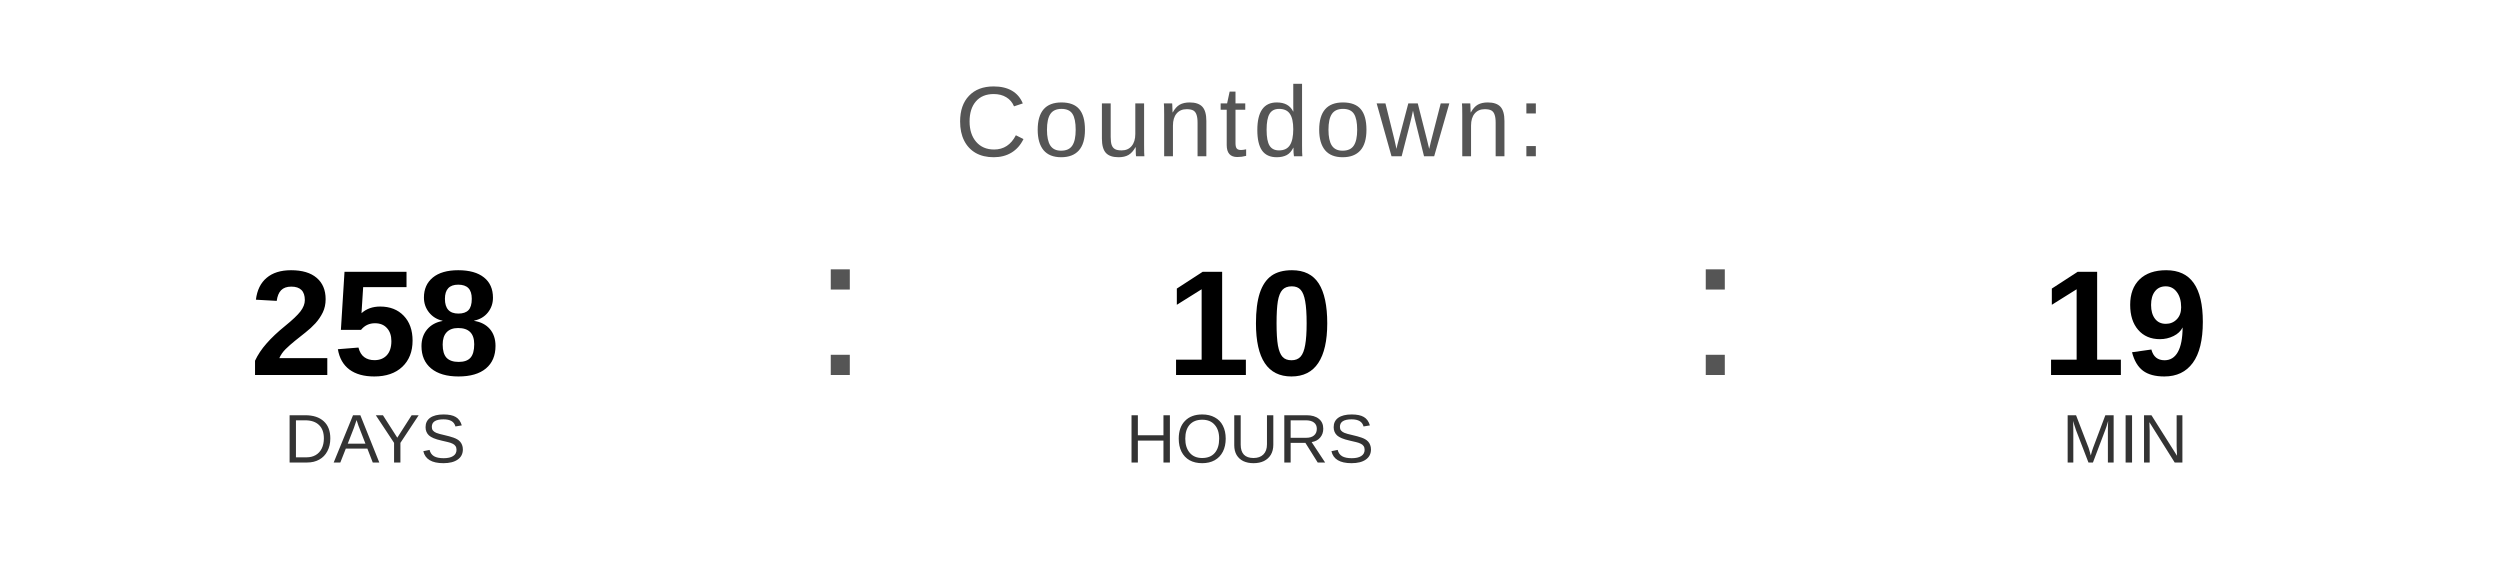
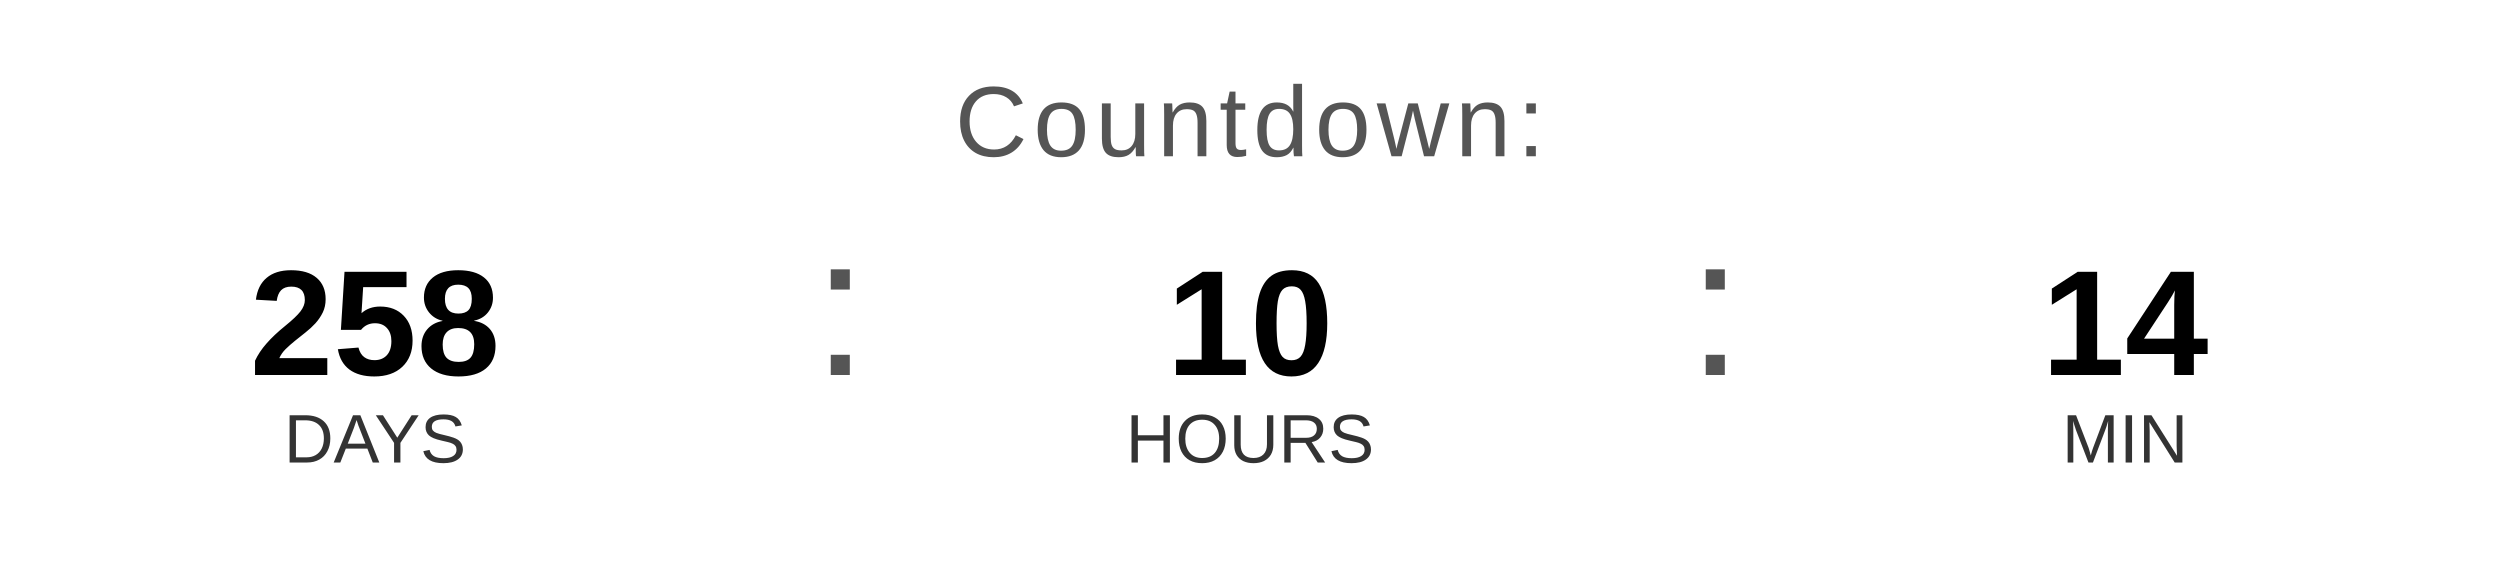
<svg xmlns="http://www.w3.org/2000/svg" width="400" height="90" viewBox="0 0 400 90">
  <text x="200" y="25" font-family="Arial, Helvetica, sans-serif" font-size="16" fill="#555555" text-anchor="middle" letter-spacing="1">
    Countdown:
  </text>
  <text x="60" y="60" font-family="Arial, Helvetica, sans-serif" font-size="24" font-weight="bold" fill="#000000" text-anchor="middle">258</text>
  <text x="60" y="74" font-family="Arial, Helvetica, sans-serif" font-size="11" fill="#333333" text-anchor="middle">DAYS</text>
  <text x="130" y="60" font-family="Arial, sans-serif" font-size="32" fill="#555555">:</text>
  <text x="200" y="60" font-family="Arial, Helvetica, sans-serif" font-size="24" font-weight="bold" fill="#000000" text-anchor="middle">10</text>
  <text x="200" y="74" font-family="Arial, Helvetica, sans-serif" font-size="11" fill="#333333" text-anchor="middle">HOURS</text>
  <text x="270" y="60" font-family="Arial, sans-serif" font-size="32" fill="#555555">:</text>
-   <text x="340" y="60" font-family="Arial, Helvetica, sans-serif" font-size="24" font-weight="bold" fill="#000000" text-anchor="middle">19</text>
+   <text x="340" y="60" font-family="Arial, Helvetica, sans-serif" font-size="24" font-weight="bold" fill="#000000" text-anchor="middle">14</text>
  <text x="340" y="74" font-family="Arial, Helvetica, sans-serif" font-size="11" fill="#333333" text-anchor="middle">MIN</text>
</svg>
